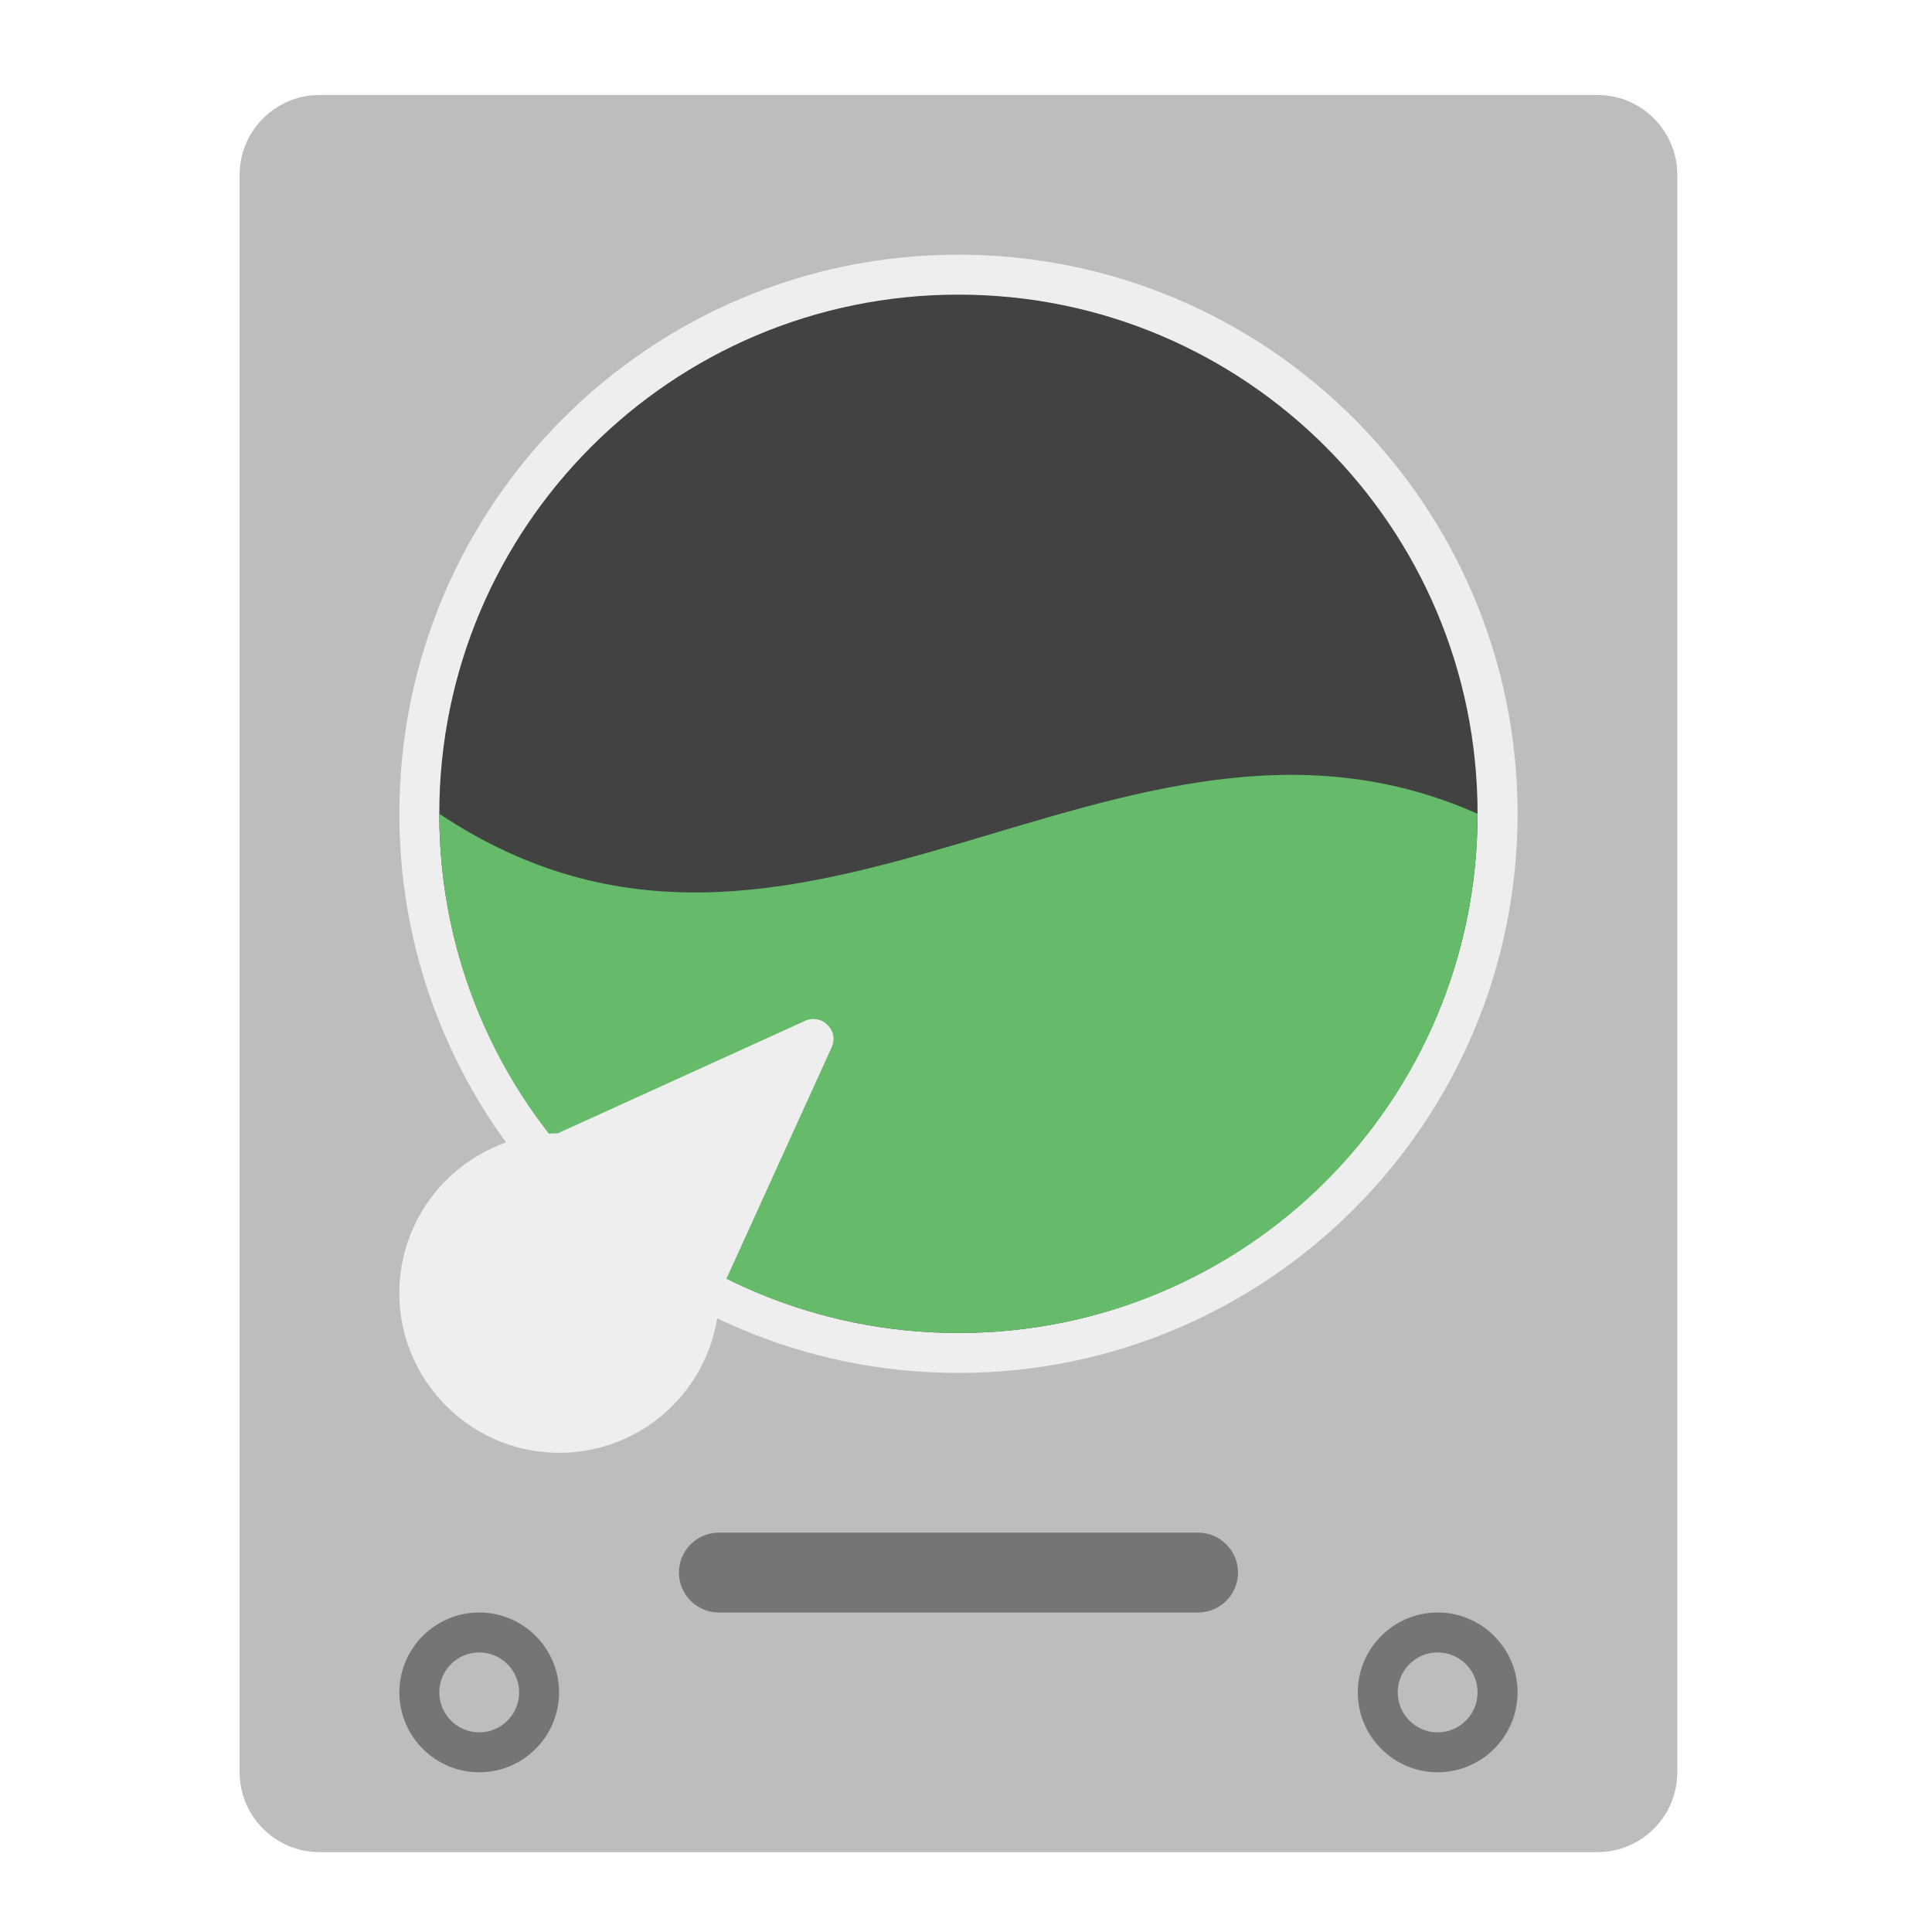
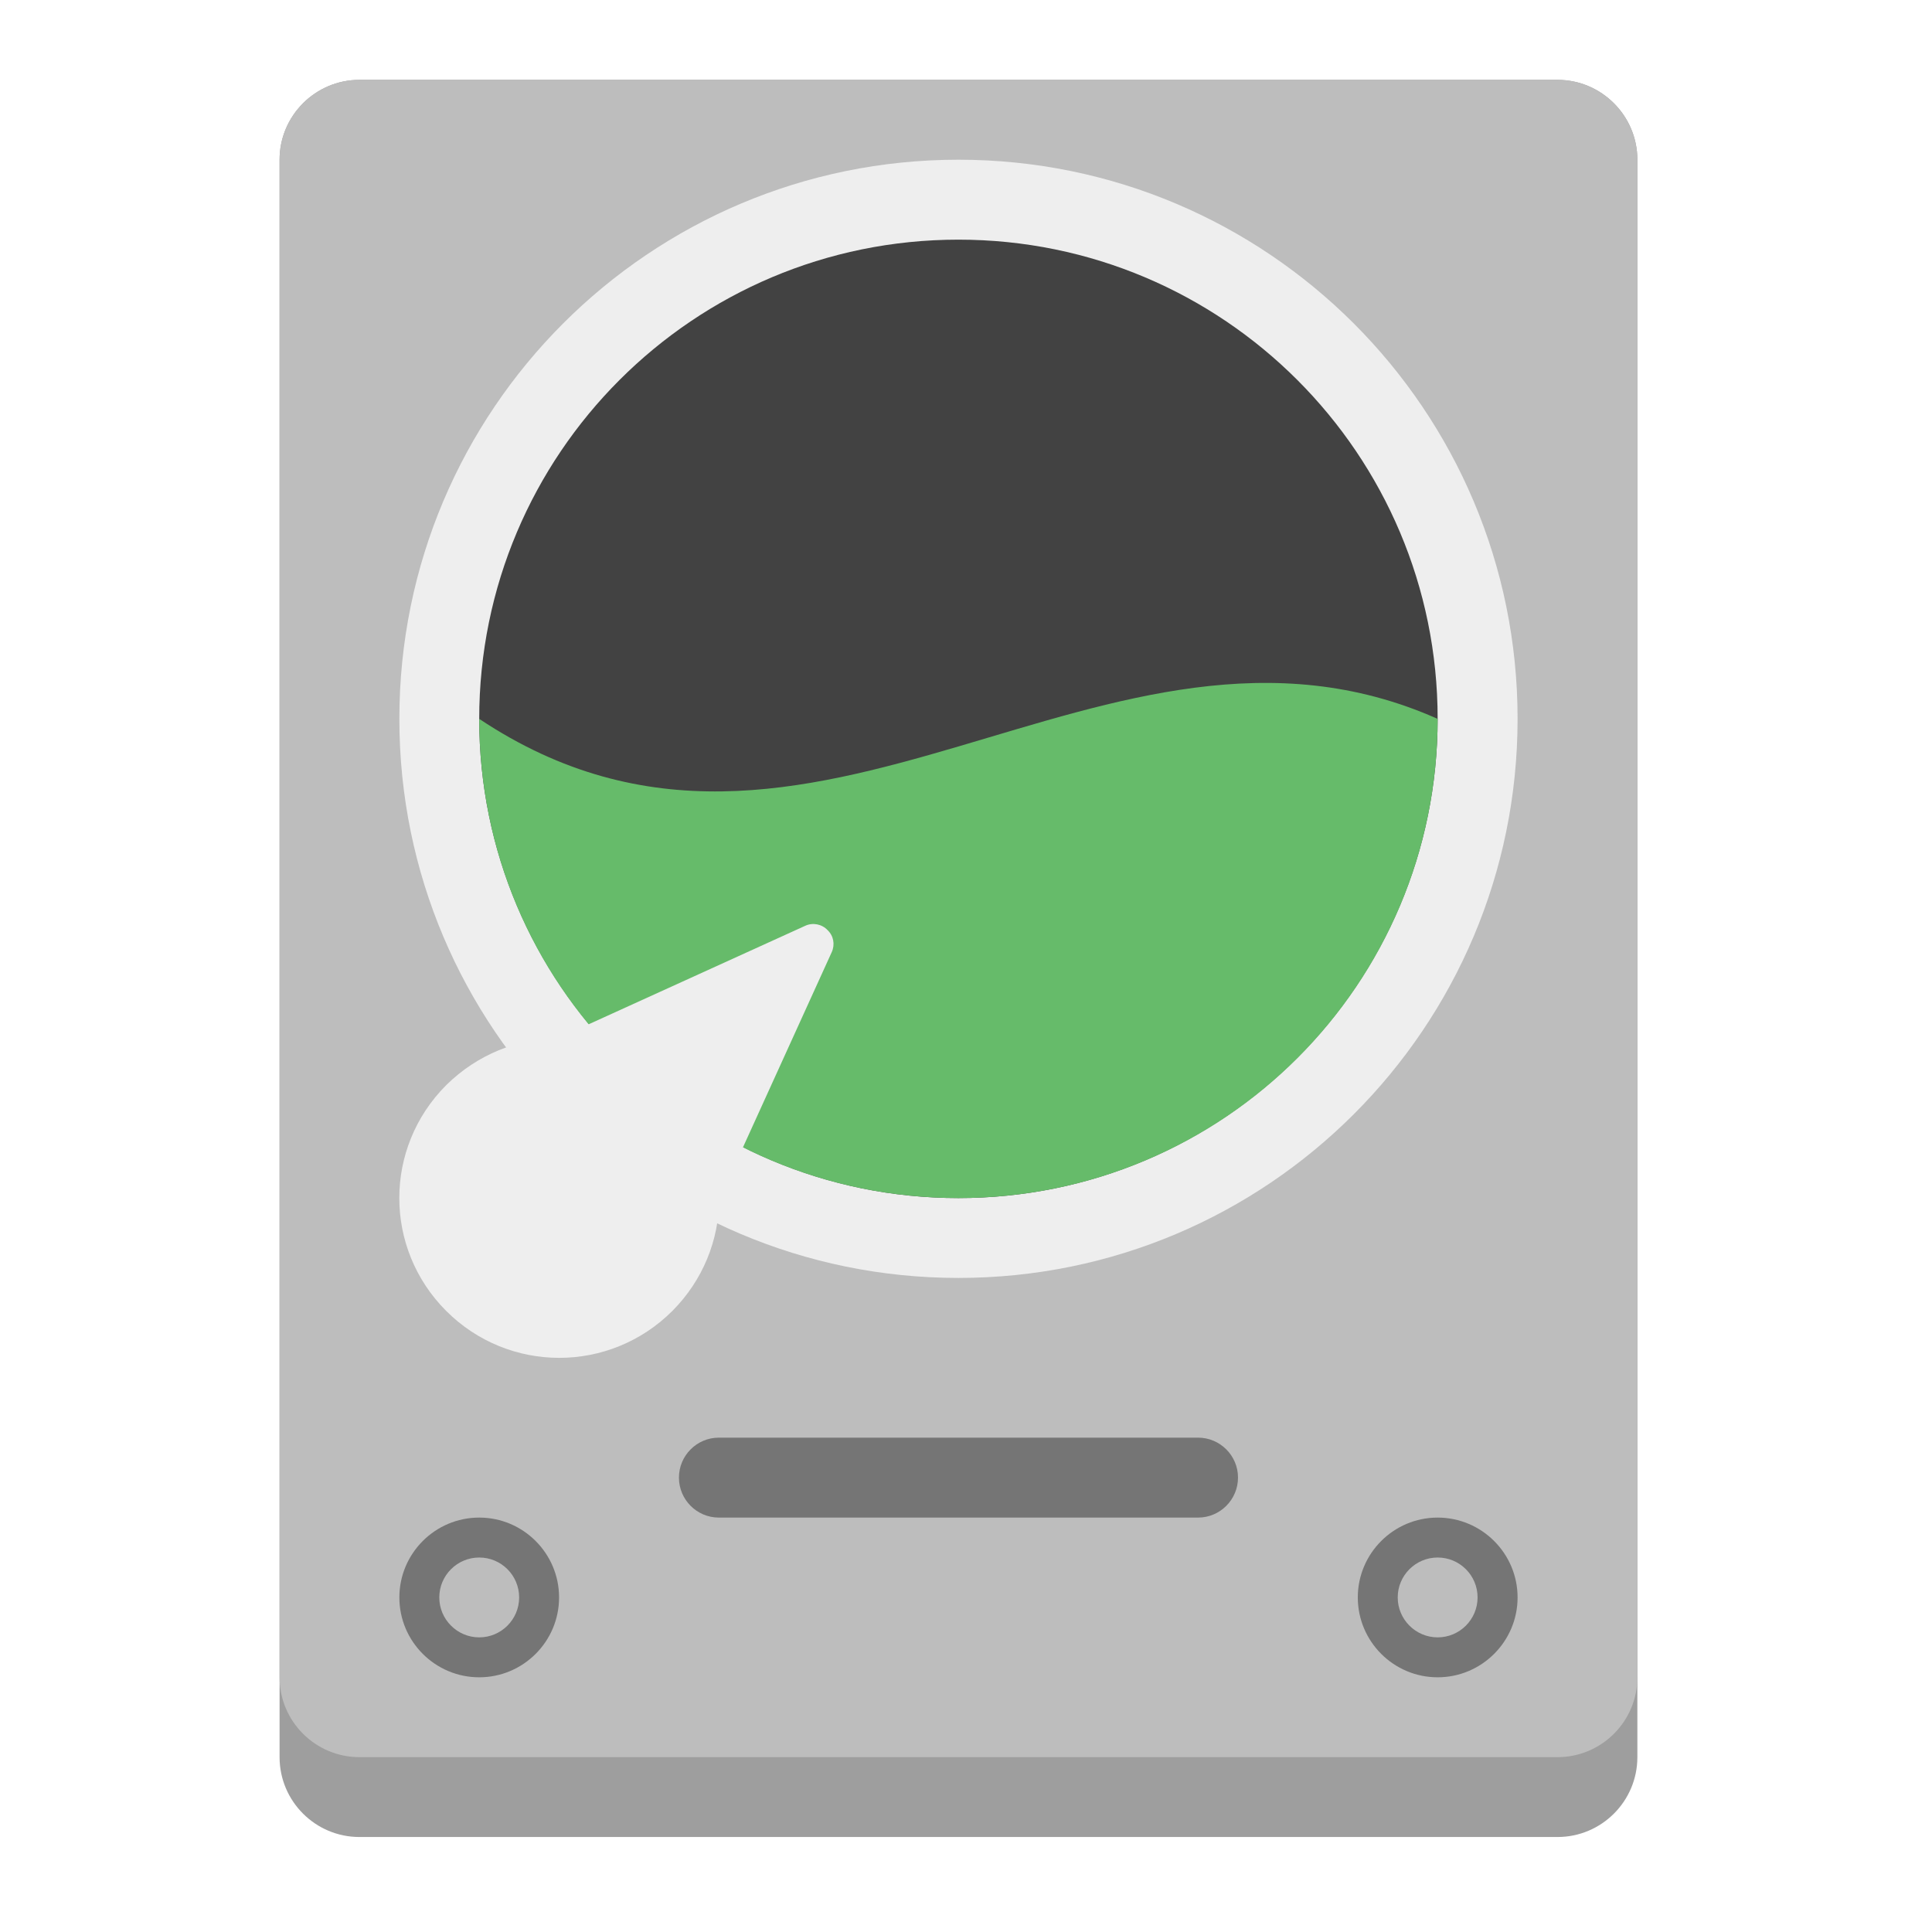
<svg xmlns="http://www.w3.org/2000/svg" width="24px" height="24px" viewBox="0 0 24 24" version="1.1">
  <g id="surface1">
-     <path style=" stroke:none;fill-rule:nonzero;fill:rgb(74.118%,74.118%,74.118%);fill-opacity:1;" d="M 3.969 1.18 L 19.844 1.18 C 20.391 1.18 20.836 1.625 20.836 2.172 L 20.836 22.016 C 20.836 22.562 20.391 23.008 19.844 23.008 L 3.969 23.008 C 3.422 23.008 2.977 22.562 2.977 22.016 L 2.977 2.172 C 2.977 1.625 3.422 1.18 3.969 1.18 Z M 3.969 1.18 " />
-     <path style=" stroke:none;fill-rule:nonzero;fill:rgb(93.333%,93.333%,93.333%);fill-opacity:1;" d="M 11.906 3.164 C 15.742 3.164 18.852 6.273 18.852 10.109 C 18.852 13.945 15.742 17.055 11.906 17.055 C 8.07 17.055 4.961 13.945 4.961 10.109 C 4.961 6.273 8.07 3.164 11.906 3.164 Z M 11.906 3.164 " />
-     <path style=" stroke:none;fill-rule:nonzero;fill:rgb(25.882%,25.882%,25.882%);fill-opacity:1;" d="M 11.906 3.66 C 15.469 3.66 18.355 6.547 18.355 10.109 C 18.355 13.672 15.469 16.559 11.906 16.559 C 8.344 16.559 5.457 13.672 5.457 10.109 C 5.457 6.547 8.344 3.66 11.906 3.66 Z M 11.906 3.66 " />
-     <path style=" stroke:none;fill-rule:nonzero;fill:rgb(40%,73.333%,41.569%);fill-opacity:1;" d="M 5.457 10.109 C 5.457 13.684 8.332 16.559 11.906 16.559 C 15.48 16.559 18.355 13.684 18.355 10.109 C 13.891 8.125 9.922 13.086 5.457 10.109 Z M 5.457 10.109 " />
-     <path style=" stroke:none;fill-rule:nonzero;fill:rgb(93.333%,93.333%,93.333%);fill-opacity:1;" d="M 10.281 12.734 C 10.211 12.66 10.098 12.637 10.004 12.68 L 6.93 14.078 C 6.43 14.082 5.93 14.277 5.543 14.66 C 4.766 15.438 4.766 16.688 5.543 17.465 C 6.32 18.242 7.574 18.242 8.352 17.465 C 8.734 17.082 8.93 16.582 8.934 16.082 L 10.332 13.008 C 10.375 12.914 10.355 12.805 10.281 12.734 Z M 10.281 12.734 " />
-     <path style=" stroke:none;fill-rule:nonzero;fill:rgb(45.882%,45.882%,45.882%);fill-opacity:1;" d="M 5.953 20.031 C 6.5 20.031 6.945 20.477 6.945 21.023 C 6.945 21.57 6.5 22.016 5.953 22.016 C 5.406 22.016 4.961 21.57 4.961 21.023 C 4.961 20.477 5.406 20.031 5.953 20.031 Z M 5.953 20.031 " />
-     <path style=" stroke:none;fill-rule:nonzero;fill:rgb(45.882%,45.882%,45.882%);fill-opacity:1;" d="M 17.859 20.031 C 18.406 20.031 18.852 20.477 18.852 21.023 C 18.852 21.57 18.406 22.016 17.859 22.016 C 17.312 22.016 16.867 21.57 16.867 21.023 C 16.867 20.477 17.312 20.031 17.859 20.031 Z M 17.859 20.031 " />
-     <path style=" stroke:none;fill-rule:nonzero;fill:rgb(45.882%,45.882%,45.882%);fill-opacity:1;" d="M 8.93 19.039 L 14.883 19.039 C 15.156 19.039 15.379 19.262 15.379 19.535 C 15.379 19.809 15.156 20.031 14.883 20.031 L 8.93 20.031 C 8.656 20.031 8.434 19.809 8.434 19.535 C 8.434 19.262 8.656 19.039 8.93 19.039 Z M 8.93 19.039 " />
-     <path style=" stroke:none;fill-rule:nonzero;fill:rgb(74.118%,74.118%,74.118%);fill-opacity:1;" d="M 5.953 20.527 C 6.227 20.527 6.449 20.75 6.449 21.023 C 6.449 21.297 6.227 21.52 5.953 21.52 C 5.68 21.52 5.457 21.297 5.457 21.023 C 5.457 20.75 5.68 20.527 5.953 20.527 Z M 5.953 20.527 " />
-     <path style=" stroke:none;fill-rule:nonzero;fill:rgb(74.118%,74.118%,74.118%);fill-opacity:1;" d="M 17.859 20.527 C 18.133 20.527 18.355 20.75 18.355 21.023 C 18.355 21.297 18.133 21.52 17.859 21.52 C 17.586 21.52 17.363 21.297 17.363 21.023 C 17.363 20.75 17.586 20.527 17.859 20.527 Z M 17.859 20.527 " />
+     <path style=" stroke:none;fill-rule:nonzero;fill:rgb(61.961%,61.961%,61.961%);fill-opacity:1;" d="M 4.465 0.992 L 19.348 0.992 C 19.895 0.992 20.34 1.438 20.34 1.984 L 20.34 21.828 C 20.34 22.375 19.895 22.82 19.348 22.82 L 4.465 22.82 C 3.918 22.82 3.473 22.375 3.473 21.828 L 3.473 1.984 C 3.473 1.438 3.918 0.992 4.465 0.992 Z M 4.465 0.992 " />
+     <path style=" stroke:none;fill-rule:nonzero;fill:rgb(74.118%,74.118%,74.118%);fill-opacity:1;" d="M 4.465 0.992 L 19.348 0.992 C 19.895 0.992 20.34 1.438 20.34 1.984 L 20.34 20.836 C 20.34 21.383 19.895 21.828 19.348 21.828 L 4.465 21.828 C 3.918 21.828 3.473 21.383 3.473 20.836 L 3.473 1.984 C 3.473 1.438 3.918 0.992 4.465 0.992 Z M 4.465 0.992 " />
+     <path style=" stroke:none;fill-rule:nonzero;fill:rgb(93.333%,93.333%,93.333%);fill-opacity:1;" d="M 11.906 1.984 C 15.742 1.984 18.852 5.094 18.852 8.93 C 18.852 12.766 15.742 15.875 11.906 15.875 C 8.07 15.875 4.961 12.766 4.961 8.93 C 4.961 5.094 8.07 1.984 11.906 1.984 Z M 11.906 1.984 " />
+     <path style=" stroke:none;fill-rule:nonzero;fill:rgb(25.882%,25.882%,25.882%);fill-opacity:1;" d="M 11.906 2.977 C 15.195 2.977 17.859 5.641 17.859 8.93 C 17.859 12.219 15.195 14.883 11.906 14.883 C 8.617 14.883 5.953 12.219 5.953 8.93 C 5.953 5.641 8.617 2.977 11.906 2.977 Z M 11.906 2.977 " />
+     <path style=" stroke:none;fill-rule:nonzero;fill:rgb(40%,73.333%,41.569%);fill-opacity:1;" d="M 5.953 8.93 C 5.953 12.227 8.609 14.883 11.906 14.883 C 15.203 14.883 17.859 12.227 17.859 8.93 C 13.738 7.098 10.074 11.676 5.953 8.93 Z M 5.953 8.93 " />
+     <path style=" stroke:none;fill-rule:nonzero;fill:rgb(93.333%,93.333%,93.333%);fill-opacity:1;" d="M 10.281 11.555 C 10.211 11.48 10.098 11.457 10.004 11.5 L 6.93 12.898 C 6.43 12.902 5.93 13.098 5.543 13.48 C 4.766 14.258 4.766 15.508 5.543 16.285 C 6.32 17.062 7.574 17.062 8.352 16.285 C 8.734 15.902 8.93 15.402 8.934 14.902 L 10.332 11.828 C 10.375 11.734 10.355 11.625 10.281 11.555 Z M 10.281 11.555 " />
+     <path style=" stroke:none;fill-rule:nonzero;fill:rgb(45.882%,45.882%,45.882%);fill-opacity:1;" d="M 5.953 18.852 C 6.5 18.852 6.945 19.297 6.945 19.844 C 6.945 20.391 6.5 20.836 5.953 20.836 C 5.406 20.836 4.961 20.391 4.961 19.844 C 4.961 19.297 5.406 18.852 5.953 18.852 Z M 5.953 18.852 " />
+     <path style=" stroke:none;fill-rule:nonzero;fill:rgb(45.882%,45.882%,45.882%);fill-opacity:1;" d="M 17.859 18.852 C 18.406 18.852 18.852 19.297 18.852 19.844 C 18.852 20.391 18.406 20.836 17.859 20.836 C 17.312 20.836 16.867 20.391 16.867 19.844 C 16.867 19.297 17.312 18.852 17.859 18.852 Z M 17.859 18.852 " />
+     <path style=" stroke:none;fill-rule:nonzero;fill:rgb(45.882%,45.882%,45.882%);fill-opacity:1;" d="M 8.93 17.859 L 14.883 17.859 C 15.156 17.859 15.379 18.082 15.379 18.355 C 15.379 18.629 15.156 18.852 14.883 18.852 L 8.93 18.852 C 8.656 18.852 8.434 18.629 8.434 18.355 C 8.434 18.082 8.656 17.859 8.93 17.859 Z M 8.93 17.859 " />
+     <path style=" stroke:none;fill-rule:nonzero;fill:rgb(74.118%,74.118%,74.118%);fill-opacity:1;" d="M 5.953 19.348 C 6.227 19.348 6.449 19.57 6.449 19.844 C 6.449 20.117 6.227 20.34 5.953 20.34 C 5.68 20.34 5.457 20.117 5.457 19.844 C 5.457 19.57 5.68 19.348 5.953 19.348 Z M 5.953 19.348 " />
+     <path style=" stroke:none;fill-rule:nonzero;fill:rgb(74.118%,74.118%,74.118%);fill-opacity:1;" d="M 17.859 19.348 C 18.133 19.348 18.355 19.57 18.355 19.844 C 18.355 20.117 18.133 20.34 17.859 20.34 C 17.586 20.34 17.363 20.117 17.363 19.844 C 17.363 19.57 17.586 19.348 17.859 19.348 Z M 17.859 19.348 " />
  </g>
</svg>
